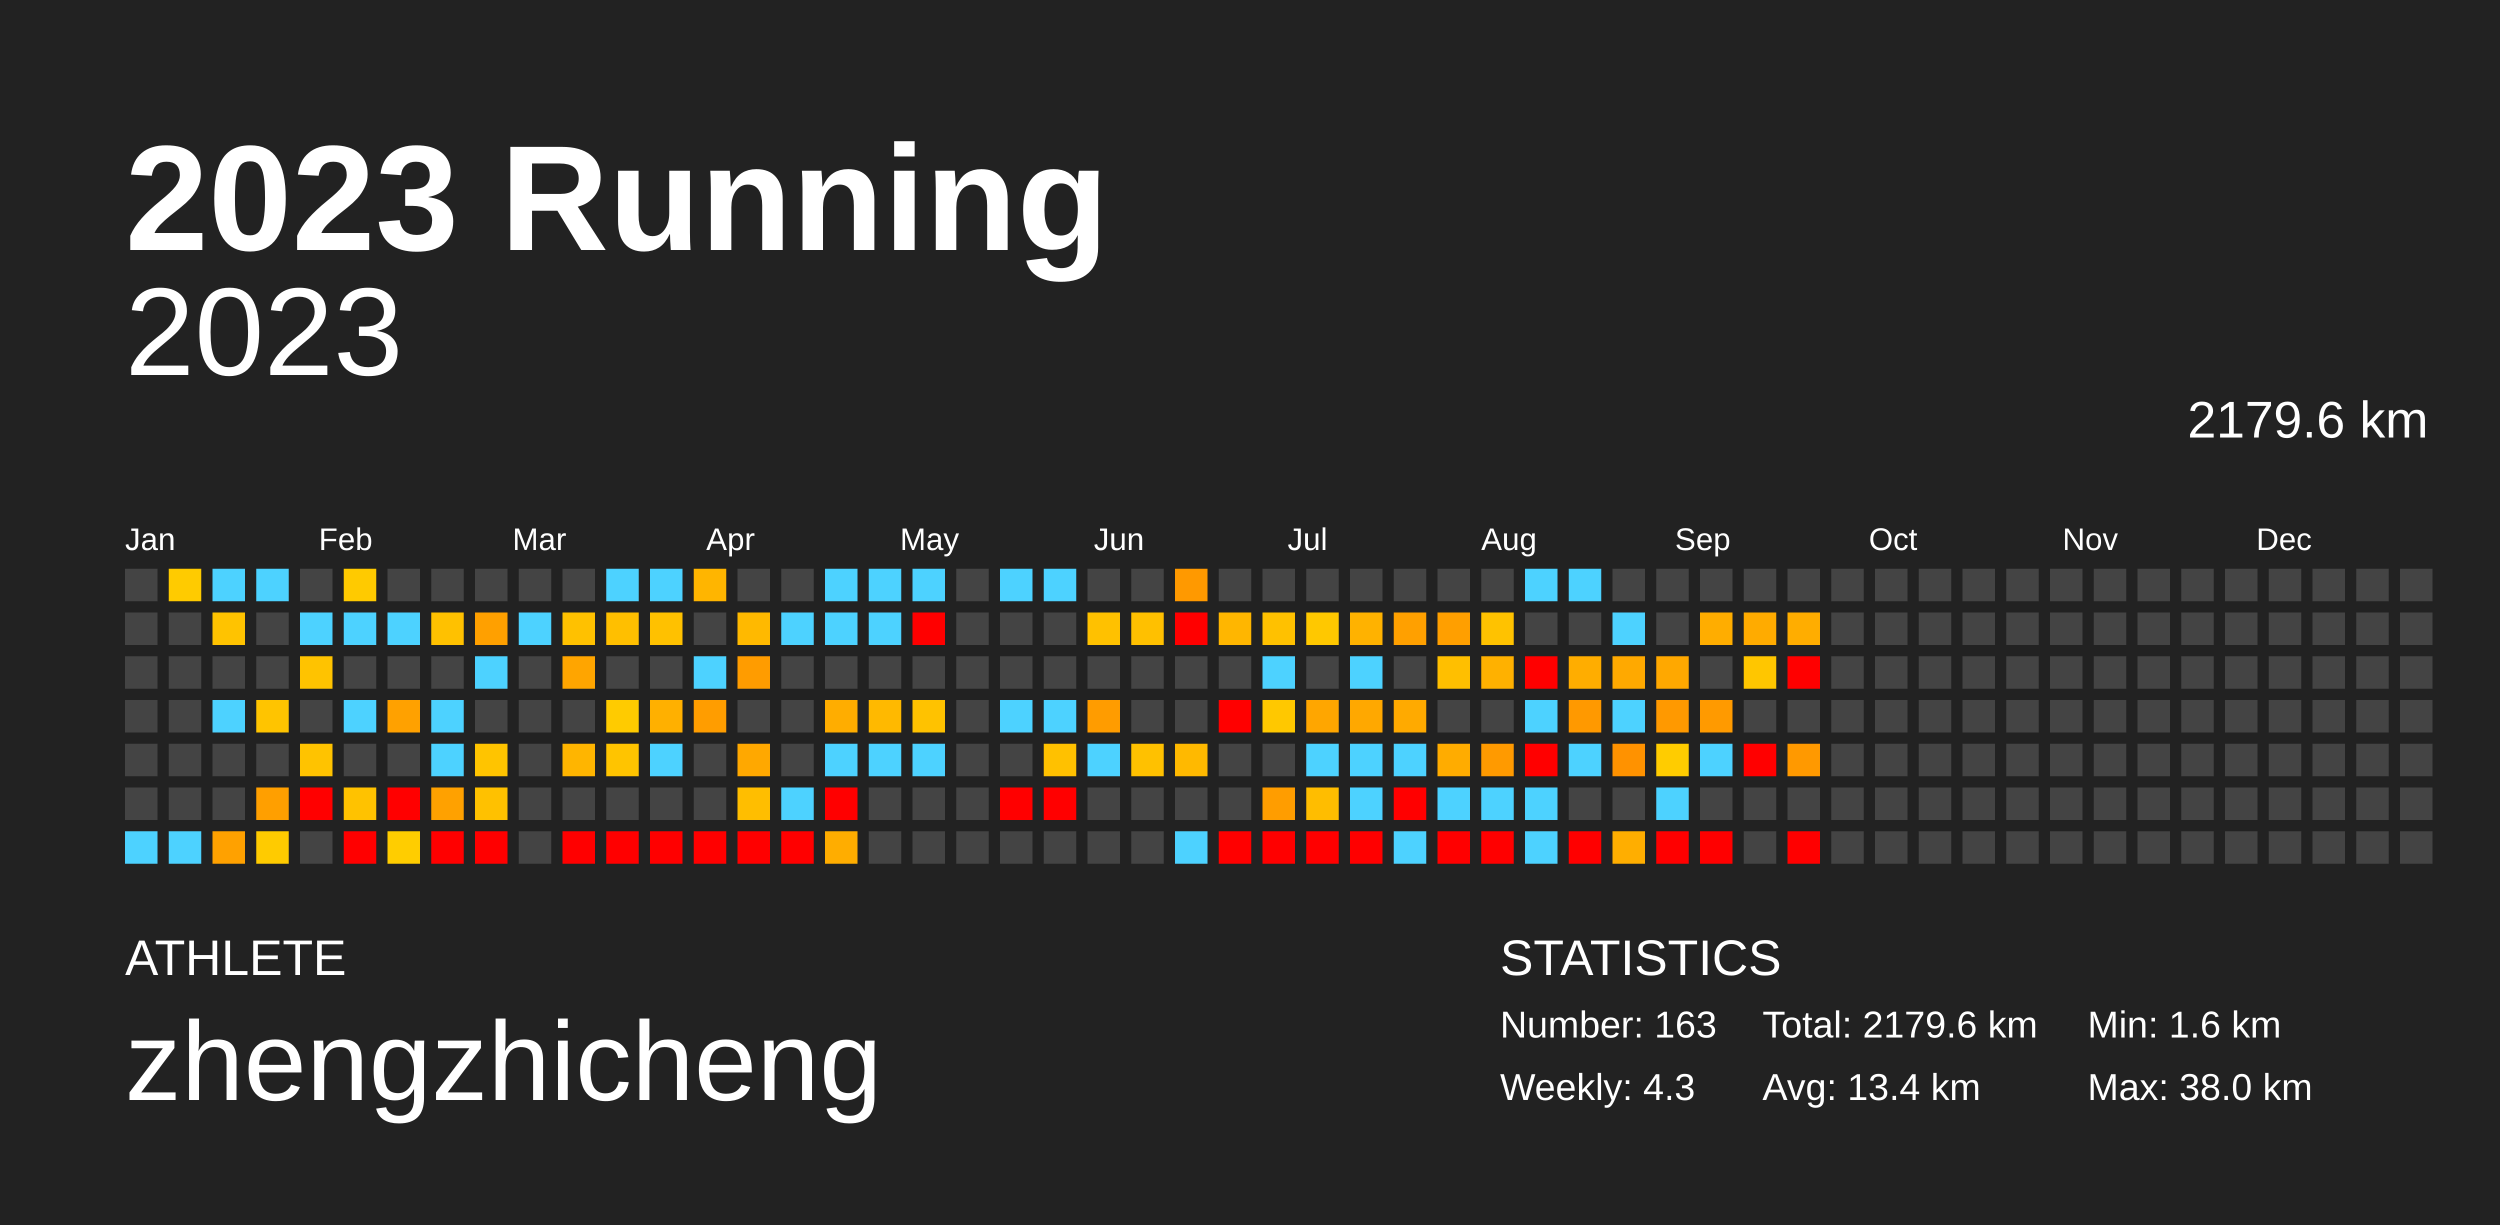
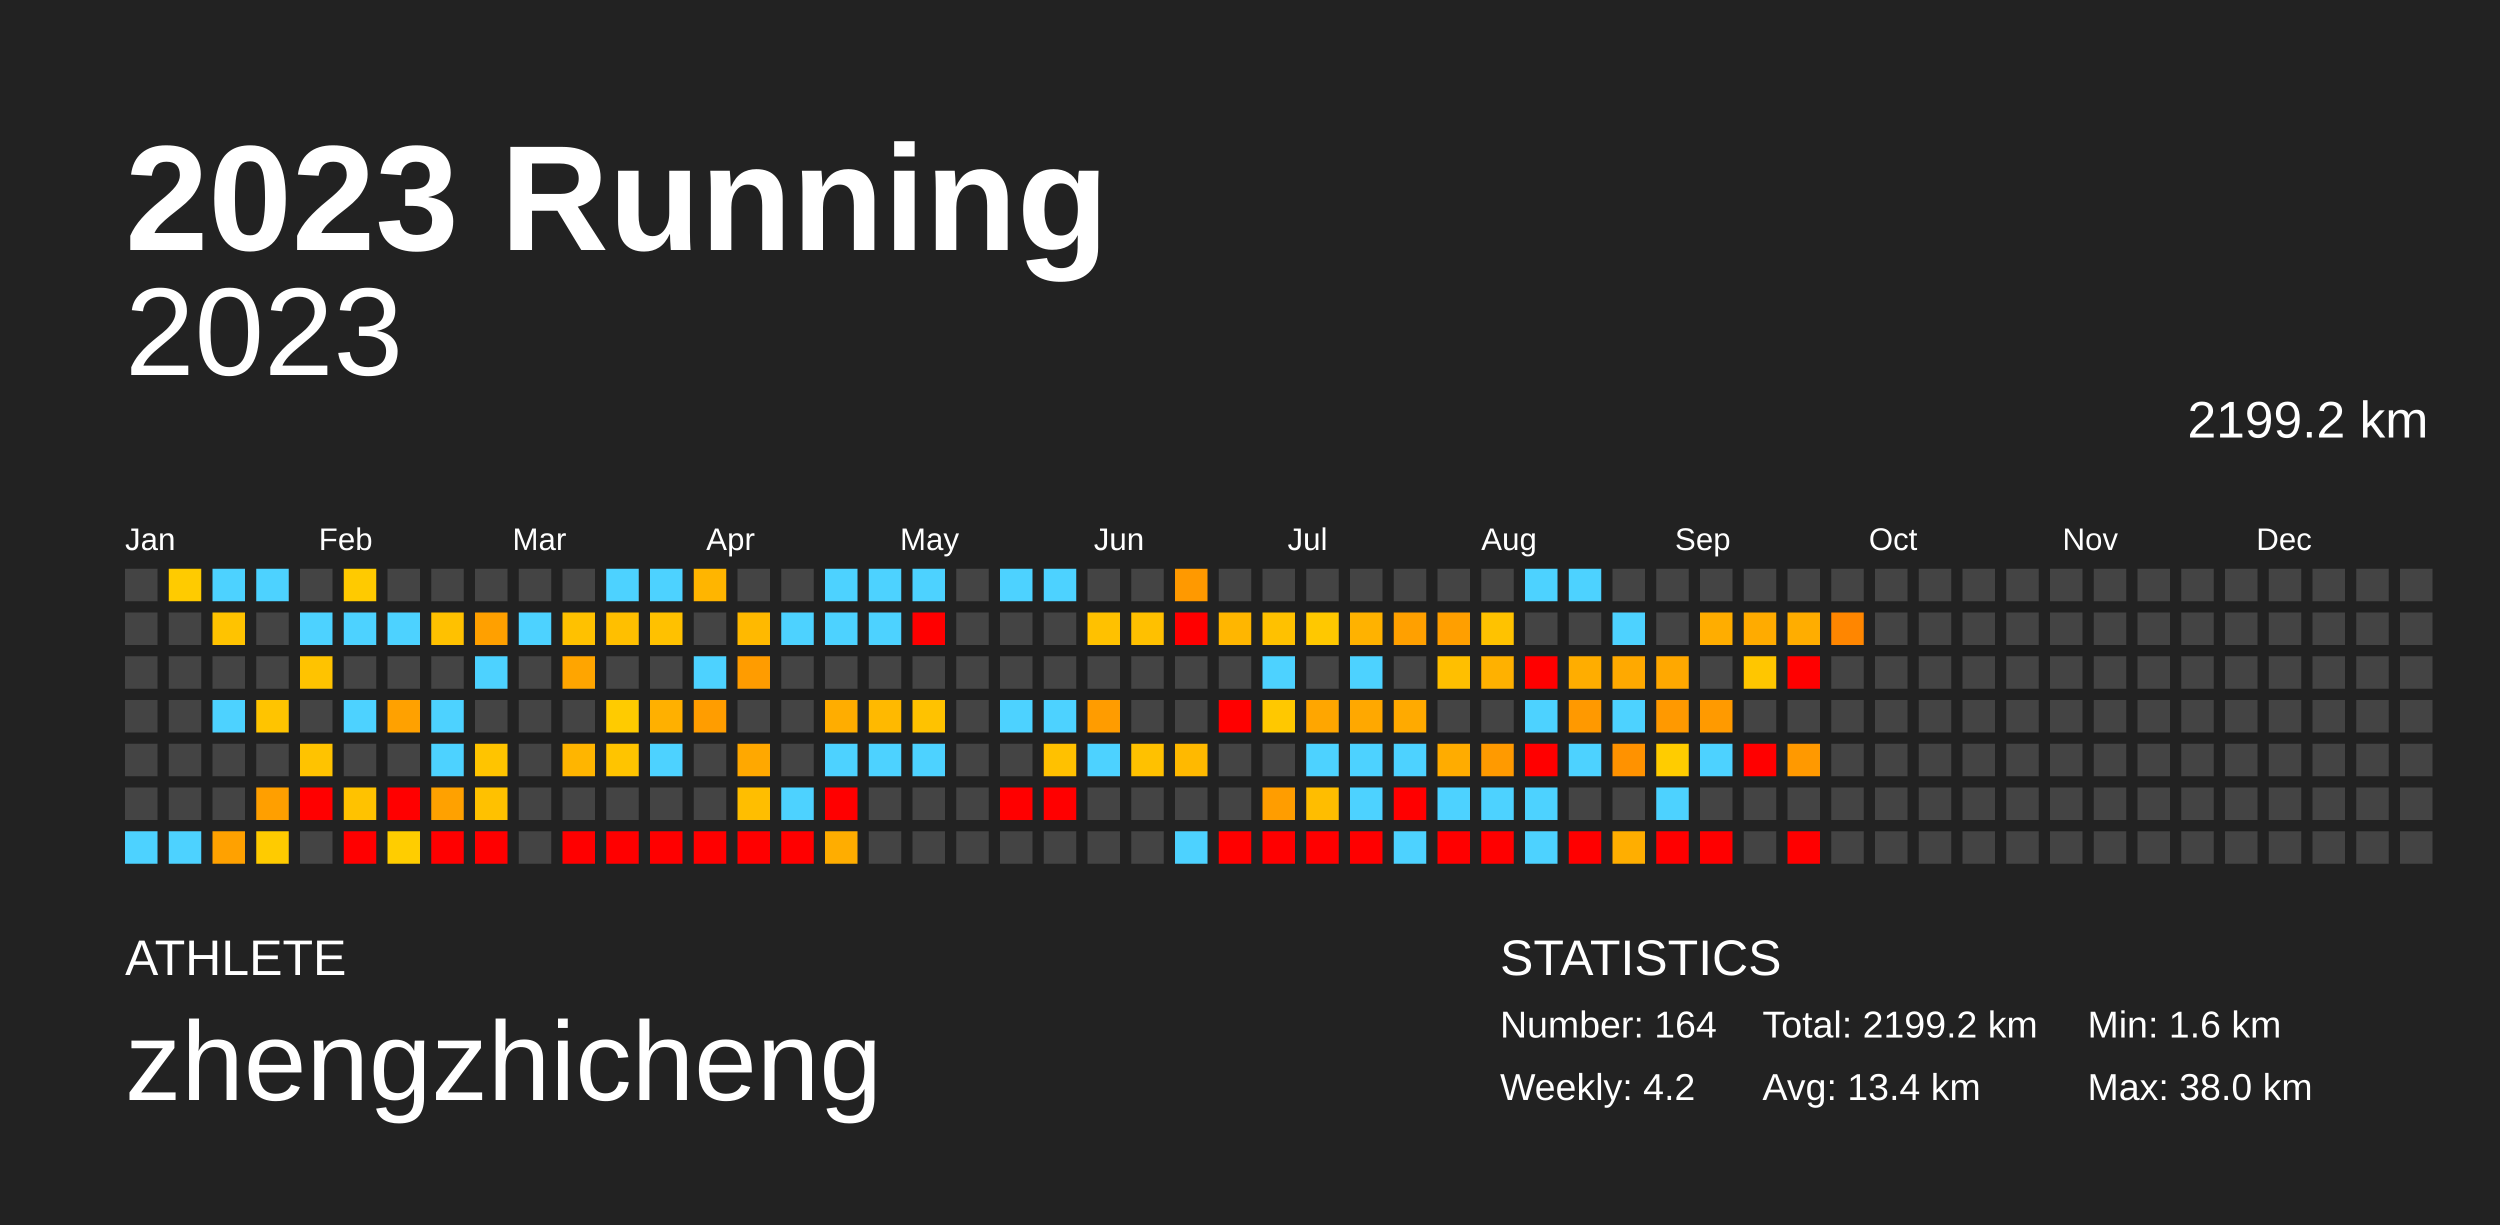
<svg xmlns="http://www.w3.org/2000/svg" baseProfile="full" height="98mm" version="1.1" viewBox="0,0,200,98" width="200mm">
  <defs />
  <rect fill="#222222" height="98" width="200" x="0" y="0" />
  <text fill="#FFFFFF" style="font-size:12px; font-family:Arial; font-weight:bold;" x="10" y="20">2023 Running</text>
  <text fill="#FFFFFF" style="font-size:4px; font-family:Arial" x="10" y="78">ATHLETE</text>
  <text fill="#FFFFFF" style="font-size:9px; font-family:Arial" x="10" y="88">zhengzhicheng</text>
  <text fill="#FFFFFF" style="font-size:4px; font-family:Arial" x="120" y="78">STATISTICS</text>
-   <text fill="#FFFFFF" style="font-size:3px; font-family:Arial" x="120" y="83">Number: 163</text>
-   <text fill="#FFFFFF" style="font-size:3px; font-family:Arial" x="120" y="88">Weekly: 4.3</text>
-   <text fill="#FFFFFF" style="font-size:3px; font-family:Arial" x="141" y="83">Total: 2179.6 km</text>
+   <text fill="#FFFFFF" style="font-size:3px; font-family:Arial" x="120" y="83">Number: 164</text>
+   <text fill="#FFFFFF" style="font-size:3px; font-family:Arial" x="120" y="88">Weekly: 4.2</text>
+   <text fill="#FFFFFF" style="font-size:3px; font-family:Arial" x="141" y="83">Total: 2199.2 km</text>
  <text fill="#FFFFFF" style="font-size:3px; font-family:Arial" x="141" y="88">Avg: 13.4 km</text>
  <text fill="#FFFFFF" style="font-size:3px; font-family:Arial" x="167" y="83">Min: 1.6 km</text>
  <text fill="#FFFFFF" style="font-size:3px; font-family:Arial" x="167" y="88">Max: 38.0 km</text>
  <text alignment-baseline="hanging" fill="#FFFFFF" style="font-size:10.0px; font-family:Arial;" x="10" y="30">2023</text>
-   <text alignment-baseline="hanging" fill="#FFFFFF" style="font-size:4.125px; font-family:Arial;" x="175" y="35">2179.6 km</text>
+   <text alignment-baseline="hanging" fill="#FFFFFF" style="font-size:4.125px; font-family:Arial;" x="175" y="35">2199.2 km</text>
  <text fill="#FFFFFF" style="font-size:2.5px; font-family:Arial" x="10.0" y="44">Jan</text>
  <text fill="#FFFFFF" style="font-size:2.5px; font-family:Arial" x="25.5" y="44">Feb</text>
  <text fill="#FFFFFF" style="font-size:2.5px; font-family:Arial" x="41.0" y="44">Mar</text>
  <text fill="#FFFFFF" style="font-size:2.5px; font-family:Arial" x="56.5" y="44">Apr</text>
  <text fill="#FFFFFF" style="font-size:2.5px; font-family:Arial" x="72.0" y="44">May</text>
  <text fill="#FFFFFF" style="font-size:2.5px; font-family:Arial" x="87.5" y="44">Jun</text>
  <text fill="#FFFFFF" style="font-size:2.5px; font-family:Arial" x="103.0" y="44">Jul</text>
  <text fill="#FFFFFF" style="font-size:2.5px; font-family:Arial" x="118.5" y="44">Aug</text>
  <text fill="#FFFFFF" style="font-size:2.5px; font-family:Arial" x="134.0" y="44">Sep</text>
  <text fill="#FFFFFF" style="font-size:2.5px; font-family:Arial" x="149.5" y="44">Oct</text>
  <text fill="#FFFFFF" style="font-size:2.5px; font-family:Arial" x="165.0" y="44">Nov</text>
  <text fill="#FFFFFF" style="font-size:2.5px; font-family:Arial" x="180.5" y="44">Dec</text>
  <rect fill="#444444" height="2.6" width="2.6" x="10.0" y="45.5" />
  <rect fill="#444444" height="2.6" width="2.6" x="10.0" y="49.0" />
  <rect fill="#444444" height="2.6" width="2.6" x="10.0" y="52.5" />
  <rect fill="#444444" height="2.6" width="2.6" x="10.0" y="56.0" />
  <rect fill="#444444" height="2.6" width="2.6" x="10.0" y="59.5" />
  <rect fill="#444444" height="2.6" width="2.6" x="10.0" y="63.0" />
  <rect fill="#4dd2ff" height="2.6" width="2.6" x="10.0" y="66.5" />
  <rect fill="#ffcb00" height="2.6" width="2.6" x="13.5" y="45.5" />
  <rect fill="#444444" height="2.6" width="2.6" x="13.5" y="49.0" />
  <rect fill="#444444" height="2.6" width="2.6" x="13.5" y="52.5" />
  <rect fill="#444444" height="2.6" width="2.6" x="13.5" y="56.0" />
  <rect fill="#444444" height="2.6" width="2.6" x="13.5" y="59.5" />
  <rect fill="#444444" height="2.6" width="2.6" x="13.5" y="63.0" />
  <rect fill="#4dd2ff" height="2.6" width="2.6" x="13.5" y="66.5" />
  <rect fill="#4dd2ff" height="2.6" width="2.6" x="17.0" y="45.5" />
  <rect fill="#ffc300" height="2.6" width="2.6" x="17.0" y="49.0" />
  <rect fill="#444444" height="2.6" width="2.6" x="17.0" y="52.5" />
  <rect fill="#4dd2ff" height="2.6" width="2.6" x="17.0" y="56.0" />
  <rect fill="#444444" height="2.6" width="2.6" x="17.0" y="59.5" />
  <rect fill="#444444" height="2.6" width="2.6" x="17.0" y="63.0" />
  <rect fill="#ffa100" height="2.6" width="2.6" x="17.0" y="66.5" />
  <rect fill="#4dd2ff" height="2.6" width="2.6" x="20.5" y="45.5" />
  <rect fill="#444444" height="2.6" width="2.6" x="20.5" y="49.0" />
  <rect fill="#444444" height="2.6" width="2.6" x="20.5" y="52.5" />
  <rect fill="#ffc400" height="2.6" width="2.6" x="20.5" y="56.0" />
  <rect fill="#444444" height="2.6" width="2.6" x="20.5" y="59.5" />
  <rect fill="#ff9f00" height="2.6" width="2.6" x="20.5" y="63.0" />
  <rect fill="#ffcb00" height="2.6" width="2.6" x="20.5" y="66.5" />
  <rect fill="#444444" height="2.6" width="2.6" x="24.0" y="45.5" />
  <rect fill="#4dd2ff" height="2.6" width="2.6" x="24.0" y="49.0" />
  <rect fill="#ffc300" height="2.6" width="2.6" x="24.0" y="52.5" />
  <rect fill="#444444" height="2.6" width="2.6" x="24.0" y="56.0" />
  <rect fill="#ffc300" height="2.6" width="2.6" x="24.0" y="59.5" />
  <rect fill="red" height="2.6" width="2.6" x="24.0" y="63.0" />
  <rect fill="#444444" height="2.6" width="2.6" x="24.0" y="66.5" />
  <rect fill="#ffca00" height="2.6" width="2.6" x="27.5" y="45.5" />
  <rect fill="#4dd2ff" height="2.6" width="2.6" x="27.5" y="49.0" />
  <rect fill="#444444" height="2.6" width="2.6" x="27.5" y="52.5" />
  <rect fill="#4dd2ff" height="2.6" width="2.6" x="27.5" y="56.0" />
  <rect fill="#444444" height="2.6" width="2.6" x="27.5" y="59.5" />
  <rect fill="#ffc200" height="2.6" width="2.6" x="27.5" y="63.0" />
  <rect fill="red" height="2.6" width="2.6" x="27.5" y="66.5" />
  <rect fill="#444444" height="2.6" width="2.6" x="31.0" y="45.5" />
  <rect fill="#4dd2ff" height="2.6" width="2.6" x="31.0" y="49.0" />
  <rect fill="#444444" height="2.6" width="2.6" x="31.0" y="52.5" />
  <rect fill="#ffa100" height="2.6" width="2.6" x="31.0" y="56.0" />
  <rect fill="#444444" height="2.6" width="2.6" x="31.0" y="59.5" />
  <rect fill="red" height="2.6" width="2.6" x="31.0" y="63.0" />
  <rect fill="#ffcd00" height="2.6" width="2.6" x="31.0" y="66.5" />
  <rect fill="#444444" height="2.6" width="2.6" x="34.5" y="45.5" />
  <rect fill="#ffc100" height="2.6" width="2.6" x="34.5" y="49.0" />
  <rect fill="#444444" height="2.6" width="2.6" x="34.5" y="52.5" />
  <rect fill="#4dd2ff" height="2.6" width="2.6" x="34.5" y="56.0" />
  <rect fill="#4dd2ff" height="2.6" width="2.6" x="34.5" y="59.5" />
  <rect fill="#ffa100" height="2.6" width="2.6" x="34.5" y="63.0" />
  <rect fill="red" height="2.6" width="2.6" x="34.5" y="66.5" />
  <rect fill="#444444" height="2.6" width="2.6" x="38.0" y="45.5" />
  <rect fill="#ffa000" height="2.6" width="2.6" x="38.0" y="49.0" />
  <rect fill="#4dd2ff" height="2.6" width="2.6" x="38.0" y="52.5" />
  <rect fill="#444444" height="2.6" width="2.6" x="38.0" y="56.0" />
  <rect fill="#ffc400" height="2.6" width="2.6" x="38.0" y="59.5" />
  <rect fill="#ffc100" height="2.6" width="2.6" x="38.0" y="63.0" />
  <rect fill="red" height="2.6" width="2.6" x="38.0" y="66.5" />
  <rect fill="#444444" height="2.6" width="2.6" x="41.5" y="45.5" />
  <rect fill="#4dd2ff" height="2.6" width="2.6" x="41.5" y="49.0" />
  <rect fill="#444444" height="2.6" width="2.6" x="41.5" y="52.5" />
  <rect fill="#444444" height="2.6" width="2.6" x="41.5" y="56.0" />
  <rect fill="#444444" height="2.6" width="2.6" x="41.5" y="59.5" />
  <rect fill="#444444" height="2.6" width="2.6" x="41.5" y="63.0" />
  <rect fill="#444444" height="2.6" width="2.6" x="41.5" y="66.5" />
  <rect fill="#444444" height="2.6" width="2.6" x="45.0" y="45.5" />
  <rect fill="#ffc100" height="2.6" width="2.6" x="45.0" y="49.0" />
  <rect fill="#ffa500" height="2.6" width="2.6" x="45.0" y="52.5" />
  <rect fill="#444444" height="2.6" width="2.6" x="45.0" y="56.0" />
  <rect fill="#ffb500" height="2.6" width="2.6" x="45.0" y="59.5" />
  <rect fill="#444444" height="2.6" width="2.6" x="45.0" y="63.0" />
  <rect fill="red" height="2.6" width="2.6" x="45.0" y="66.5" />
  <rect fill="#4dd2ff" height="2.6" width="2.6" x="48.5" y="45.5" />
  <rect fill="#ffbf00" height="2.6" width="2.6" x="48.5" y="49.0" />
  <rect fill="#444444" height="2.6" width="2.6" x="48.5" y="52.5" />
  <rect fill="#ffcb00" height="2.6" width="2.6" x="48.5" y="56.0" />
  <rect fill="#ffc400" height="2.6" width="2.6" x="48.5" y="59.5" />
  <rect fill="#444444" height="2.6" width="2.6" x="48.5" y="63.0" />
  <rect fill="red" height="2.6" width="2.6" x="48.5" y="66.5" />
  <rect fill="#4dd2ff" height="2.6" width="2.6" x="52.0" y="45.5" />
  <rect fill="#ffc100" height="2.6" width="2.6" x="52.0" y="49.0" />
  <rect fill="#444444" height="2.6" width="2.6" x="52.0" y="52.5" />
  <rect fill="#ffb000" height="2.6" width="2.6" x="52.0" y="56.0" />
  <rect fill="#4dd2ff" height="2.6" width="2.6" x="52.0" y="59.5" />
  <rect fill="#444444" height="2.6" width="2.6" x="52.0" y="63.0" />
  <rect fill="red" height="2.6" width="2.6" x="52.0" y="66.5" />
  <rect fill="#ffb500" height="2.6" width="2.6" x="55.5" y="45.5" />
  <rect fill="#444444" height="2.6" width="2.6" x="55.5" y="49.0" />
  <rect fill="#4dd2ff" height="2.6" width="2.6" x="55.5" y="52.5" />
  <rect fill="#ff9d00" height="2.6" width="2.6" x="55.5" y="56.0" />
  <rect fill="#444444" height="2.6" width="2.6" x="55.5" y="59.5" />
  <rect fill="#444444" height="2.6" width="2.6" x="55.5" y="63.0" />
  <rect fill="red" height="2.6" width="2.6" x="55.5" y="66.5" />
  <rect fill="#444444" height="2.6" width="2.6" x="59.0" y="45.5" />
  <rect fill="#ffb900" height="2.6" width="2.6" x="59.0" y="49.0" />
  <rect fill="#ff9c00" height="2.6" width="2.6" x="59.0" y="52.5" />
  <rect fill="#444444" height="2.6" width="2.6" x="59.0" y="56.0" />
  <rect fill="#ffa800" height="2.6" width="2.6" x="59.0" y="59.5" />
  <rect fill="#ffbe00" height="2.6" width="2.6" x="59.0" y="63.0" />
  <rect fill="red" height="2.6" width="2.6" x="59.0" y="66.5" />
  <rect fill="#444444" height="2.6" width="2.6" x="62.5" y="45.5" />
  <rect fill="#4dd2ff" height="2.6" width="2.6" x="62.5" y="49.0" />
  <rect fill="#444444" height="2.6" width="2.6" x="62.5" y="52.5" />
  <rect fill="#444444" height="2.6" width="2.6" x="62.5" y="56.0" />
  <rect fill="#444444" height="2.6" width="2.6" x="62.5" y="59.5" />
  <rect fill="#4dd2ff" height="2.6" width="2.6" x="62.5" y="63.0" />
  <rect fill="red" height="2.6" width="2.6" x="62.5" y="66.5" />
  <rect fill="#4dd2ff" height="2.6" width="2.6" x="66.0" y="45.5" />
  <rect fill="#4dd2ff" height="2.6" width="2.6" x="66.0" y="49.0" />
  <rect fill="#444444" height="2.6" width="2.6" x="66.0" y="52.5" />
  <rect fill="#ffad00" height="2.6" width="2.6" x="66.0" y="56.0" />
  <rect fill="#4dd2ff" height="2.6" width="2.6" x="66.0" y="59.5" />
  <rect fill="red" height="2.6" width="2.6" x="66.0" y="63.0" />
  <rect fill="#ffad00" height="2.6" width="2.6" x="66.0" y="66.5" />
  <rect fill="#4dd2ff" height="2.6" width="2.6" x="69.5" y="45.5" />
  <rect fill="#4dd2ff" height="2.6" width="2.6" x="69.5" y="49.0" />
  <rect fill="#444444" height="2.6" width="2.6" x="69.5" y="52.5" />
  <rect fill="#ffb900" height="2.6" width="2.6" x="69.5" y="56.0" />
  <rect fill="#4dd2ff" height="2.6" width="2.6" x="69.5" y="59.5" />
  <rect fill="#444444" height="2.6" width="2.6" x="69.5" y="63.0" />
  <rect fill="#444444" height="2.6" width="2.6" x="69.5" y="66.5" />
  <rect fill="#4dd2ff" height="2.6" width="2.6" x="73.0" y="45.5" />
  <rect fill="red" height="2.6" width="2.6" x="73.0" y="49.0" />
  <rect fill="#444444" height="2.6" width="2.6" x="73.0" y="52.5" />
  <rect fill="#ffc200" height="2.6" width="2.6" x="73.0" y="56.0" />
  <rect fill="#4dd2ff" height="2.6" width="2.6" x="73.0" y="59.5" />
  <rect fill="#444444" height="2.6" width="2.6" x="73.0" y="63.0" />
  <rect fill="#444444" height="2.6" width="2.6" x="73.0" y="66.5" />
  <rect fill="#444444" height="2.6" width="2.6" x="76.5" y="45.5" />
  <rect fill="#444444" height="2.6" width="2.6" x="76.5" y="49.0" />
  <rect fill="#444444" height="2.6" width="2.6" x="76.5" y="52.5" />
  <rect fill="#444444" height="2.6" width="2.6" x="76.5" y="56.0" />
  <rect fill="#444444" height="2.6" width="2.6" x="76.5" y="59.5" />
  <rect fill="#444444" height="2.6" width="2.6" x="76.5" y="63.0" />
  <rect fill="#444444" height="2.6" width="2.6" x="76.5" y="66.5" />
  <rect fill="#4dd2ff" height="2.6" width="2.6" x="80.0" y="45.5" />
  <rect fill="#444444" height="2.6" width="2.6" x="80.0" y="49.0" />
  <rect fill="#444444" height="2.6" width="2.6" x="80.0" y="52.5" />
  <rect fill="#4dd2ff" height="2.6" width="2.6" x="80.0" y="56.0" />
  <rect fill="#444444" height="2.6" width="2.6" x="80.0" y="59.5" />
  <rect fill="red" height="2.6" width="2.6" x="80.0" y="63.0" />
  <rect fill="#444444" height="2.6" width="2.6" x="80.0" y="66.5" />
  <rect fill="#4dd2ff" height="2.6" width="2.6" x="83.5" y="45.5" />
  <rect fill="#444444" height="2.6" width="2.6" x="83.5" y="49.0" />
  <rect fill="#444444" height="2.6" width="2.6" x="83.5" y="52.5" />
  <rect fill="#4dd2ff" height="2.6" width="2.6" x="83.5" y="56.0" />
  <rect fill="#ffc100" height="2.6" width="2.6" x="83.5" y="59.5" />
  <rect fill="red" height="2.6" width="2.6" x="83.5" y="63.0" />
  <rect fill="#444444" height="2.6" width="2.6" x="83.5" y="66.5" />
  <rect fill="#444444" height="2.6" width="2.6" x="87.0" y="45.5" />
  <rect fill="#ffc100" height="2.6" width="2.6" x="87.0" y="49.0" />
  <rect fill="#444444" height="2.6" width="2.6" x="87.0" y="52.5" />
  <rect fill="#ff9c00" height="2.6" width="2.6" x="87.0" y="56.0" />
  <rect fill="#4dd2ff" height="2.6" width="2.6" x="87.0" y="59.5" />
  <rect fill="#444444" height="2.6" width="2.6" x="87.0" y="63.0" />
  <rect fill="#444444" height="2.6" width="2.6" x="87.0" y="66.5" />
  <rect fill="#444444" height="2.6" width="2.6" x="90.5" y="45.5" />
  <rect fill="#ffc000" height="2.6" width="2.6" x="90.5" y="49.0" />
  <rect fill="#444444" height="2.6" width="2.6" x="90.5" y="52.5" />
  <rect fill="#444444" height="2.6" width="2.6" x="90.5" y="56.0" />
  <rect fill="#ffc100" height="2.6" width="2.6" x="90.5" y="59.5" />
  <rect fill="#444444" height="2.6" width="2.6" x="90.5" y="63.0" />
  <rect fill="#444444" height="2.6" width="2.6" x="90.5" y="66.5" />
  <rect fill="#ff9900" height="2.6" width="2.6" x="94.0" y="45.5" />
  <rect fill="red" height="2.6" width="2.6" x="94.0" y="49.0" />
  <rect fill="#444444" height="2.6" width="2.6" x="94.0" y="52.5" />
  <rect fill="#444444" height="2.6" width="2.6" x="94.0" y="56.0" />
  <rect fill="#ffb900" height="2.6" width="2.6" x="94.0" y="59.5" />
  <rect fill="#444444" height="2.6" width="2.6" x="94.0" y="63.0" />
  <rect fill="#4dd2ff" height="2.6" width="2.6" x="94.0" y="66.5" />
  <rect fill="#444444" height="2.6" width="2.6" x="97.5" y="45.5" />
  <rect fill="#ffb600" height="2.6" width="2.6" x="97.5" y="49.0" />
  <rect fill="#444444" height="2.6" width="2.6" x="97.5" y="52.5" />
  <rect fill="red" height="2.6" width="2.6" x="97.5" y="56.0" />
  <rect fill="#444444" height="2.6" width="2.6" x="97.5" y="59.5" />
  <rect fill="#444444" height="2.6" width="2.6" x="97.5" y="63.0" />
  <rect fill="red" height="2.6" width="2.6" x="97.5" y="66.5" />
  <rect fill="#444444" height="2.6" width="2.6" x="101.0" y="45.5" />
  <rect fill="#ffc100" height="2.6" width="2.6" x="101.0" y="49.0" />
  <rect fill="#4dd2ff" height="2.6" width="2.6" x="101.0" y="52.5" />
  <rect fill="#ffc800" height="2.6" width="2.6" x="101.0" y="56.0" />
  <rect fill="#444444" height="2.6" width="2.6" x="101.0" y="59.5" />
  <rect fill="#ff9d00" height="2.6" width="2.6" x="101.0" y="63.0" />
  <rect fill="red" height="2.6" width="2.6" x="101.0" y="66.5" />
  <rect fill="#444444" height="2.6" width="2.6" x="104.5" y="45.5" />
  <rect fill="#ffc800" height="2.6" width="2.6" x="104.5" y="49.0" />
  <rect fill="#444444" height="2.6" width="2.6" x="104.5" y="52.5" />
  <rect fill="#ffa600" height="2.6" width="2.6" x="104.5" y="56.0" />
  <rect fill="#4dd2ff" height="2.6" width="2.6" x="104.5" y="59.5" />
  <rect fill="#ffbd00" height="2.6" width="2.6" x="104.5" y="63.0" />
  <rect fill="red" height="2.6" width="2.6" x="104.5" y="66.5" />
  <rect fill="#444444" height="2.6" width="2.6" x="108.0" y="45.5" />
  <rect fill="#ffb200" height="2.6" width="2.6" x="108.0" y="49.0" />
  <rect fill="#4dd2ff" height="2.6" width="2.6" x="108.0" y="52.5" />
  <rect fill="#ffa800" height="2.6" width="2.6" x="108.0" y="56.0" />
  <rect fill="#4dd2ff" height="2.6" width="2.6" x="108.0" y="59.5" />
  <rect fill="#4dd2ff" height="2.6" width="2.6" x="108.0" y="63.0" />
  <rect fill="red" height="2.6" width="2.6" x="108.0" y="66.5" />
  <rect fill="#444444" height="2.6" width="2.6" x="111.5" y="45.5" />
  <rect fill="#ffa000" height="2.6" width="2.6" x="111.5" y="49.0" />
  <rect fill="#444444" height="2.6" width="2.6" x="111.5" y="52.5" />
  <rect fill="#ffaa00" height="2.6" width="2.6" x="111.5" y="56.0" />
  <rect fill="#4dd2ff" height="2.6" width="2.6" x="111.5" y="59.5" />
  <rect fill="red" height="2.6" width="2.6" x="111.5" y="63.0" />
  <rect fill="#4dd2ff" height="2.6" width="2.6" x="111.5" y="66.5" />
  <rect fill="#444444" height="2.6" width="2.6" x="115.0" y="45.5" />
  <rect fill="#ff9f00" height="2.6" width="2.6" x="115.0" y="49.0" />
  <rect fill="#ffbf00" height="2.6" width="2.6" x="115.0" y="52.5" />
  <rect fill="#444444" height="2.6" width="2.6" x="115.0" y="56.0" />
  <rect fill="#ffac00" height="2.6" width="2.6" x="115.0" y="59.5" />
  <rect fill="#4dd2ff" height="2.6" width="2.6" x="115.0" y="63.0" />
  <rect fill="red" height="2.6" width="2.6" x="115.0" y="66.5" />
  <rect fill="#444444" height="2.6" width="2.6" x="118.5" y="45.5" />
  <rect fill="#ffc200" height="2.6" width="2.6" x="118.5" y="49.0" />
  <rect fill="#ffb100" height="2.6" width="2.6" x="118.5" y="52.5" />
  <rect fill="#444444" height="2.6" width="2.6" x="118.5" y="56.0" />
  <rect fill="#ff9a00" height="2.6" width="2.6" x="118.5" y="59.5" />
  <rect fill="#4dd2ff" height="2.6" width="2.6" x="118.5" y="63.0" />
  <rect fill="red" height="2.6" width="2.6" x="118.5" y="66.5" />
  <rect fill="#4dd2ff" height="2.6" width="2.6" x="122.0" y="45.5" />
  <rect fill="#444444" height="2.6" width="2.6" x="122.0" y="49.0" />
  <rect fill="red" height="2.6" width="2.6" x="122.0" y="52.5" />
  <rect fill="#4dd2ff" height="2.6" width="2.6" x="122.0" y="56.0" />
  <rect fill="red" height="2.6" width="2.6" x="122.0" y="59.5" />
  <rect fill="#4dd2ff" height="2.6" width="2.6" x="122.0" y="63.0" />
  <rect fill="#4dd2ff" height="2.6" width="2.6" x="122.0" y="66.5" />
  <rect fill="#4dd2ff" height="2.6" width="2.6" x="125.5" y="45.5" />
  <rect fill="#444444" height="2.6" width="2.6" x="125.5" y="49.0" />
  <rect fill="#ffad00" height="2.6" width="2.6" x="125.5" y="52.5" />
  <rect fill="#ff9900" height="2.6" width="2.6" x="125.5" y="56.0" />
  <rect fill="#4dd2ff" height="2.6" width="2.6" x="125.5" y="59.5" />
  <rect fill="#444444" height="2.6" width="2.6" x="125.5" y="63.0" />
  <rect fill="red" height="2.6" width="2.6" x="125.5" y="66.5" />
  <rect fill="#444444" height="2.6" width="2.6" x="129.0" y="45.5" />
  <rect fill="#4dd2ff" height="2.6" width="2.6" x="129.0" y="49.0" />
  <rect fill="#ffa900" height="2.6" width="2.6" x="129.0" y="52.5" />
  <rect fill="#4dd2ff" height="2.6" width="2.6" x="129.0" y="56.0" />
  <rect fill="#ff9200" height="2.6" width="2.6" x="129.0" y="59.5" />
  <rect fill="#444444" height="2.6" width="2.6" x="129.0" y="63.0" />
  <rect fill="#ffae00" height="2.6" width="2.6" x="129.0" y="66.5" />
  <rect fill="#444444" height="2.6" width="2.6" x="132.5" y="45.5" />
  <rect fill="#444444" height="2.6" width="2.6" x="132.5" y="49.0" />
  <rect fill="#ffa800" height="2.6" width="2.6" x="132.5" y="52.5" />
  <rect fill="#ff9900" height="2.6" width="2.6" x="132.5" y="56.0" />
  <rect fill="#ffcc00" height="2.6" width="2.6" x="132.5" y="59.5" />
  <rect fill="#4dd2ff" height="2.6" width="2.6" x="132.5" y="63.0" />
  <rect fill="red" height="2.6" width="2.6" x="132.5" y="66.5" />
  <rect fill="#444444" height="2.6" width="2.6" x="136.0" y="45.5" />
  <rect fill="#ffad00" height="2.6" width="2.6" x="136.0" y="49.0" />
  <rect fill="#444444" height="2.6" width="2.6" x="136.0" y="52.5" />
  <rect fill="#ff9a00" height="2.6" width="2.6" x="136.0" y="56.0" />
  <rect fill="#4dd2ff" height="2.6" width="2.6" x="136.0" y="59.5" />
  <rect fill="#444444" height="2.6" width="2.6" x="136.0" y="63.0" />
  <rect fill="red" height="2.6" width="2.6" x="136.0" y="66.5" />
  <rect fill="#444444" height="2.6" width="2.6" x="139.5" y="45.5" />
  <rect fill="#ffab00" height="2.6" width="2.6" x="139.5" y="49.0" />
  <rect fill="#ffc600" height="2.6" width="2.6" x="139.5" y="52.5" />
  <rect fill="#444444" height="2.6" width="2.6" x="139.5" y="56.0" />
  <rect fill="red" height="2.6" width="2.6" x="139.5" y="59.5" />
  <rect fill="#444444" height="2.6" width="2.6" x="139.5" y="63.0" />
  <rect fill="#444444" height="2.6" width="2.6" x="139.5" y="66.5" />
  <rect fill="#444444" height="2.6" width="2.6" x="143.0" y="45.5" />
  <rect fill="#ffad00" height="2.6" width="2.6" x="143.0" y="49.0" />
  <rect fill="red" height="2.6" width="2.6" x="143.0" y="52.5" />
  <rect fill="#444444" height="2.6" width="2.6" x="143.0" y="56.0" />
  <rect fill="#ff9900" height="2.6" width="2.6" x="143.0" y="59.5" />
  <rect fill="#444444" height="2.6" width="2.6" x="143.0" y="63.0" />
  <rect fill="red" height="2.6" width="2.6" x="143.0" y="66.5" />
  <rect fill="#444444" height="2.6" width="2.6" x="146.5" y="45.5" />
-   <rect fill="#444444" height="2.6" width="2.6" x="146.5" y="49.0" />
+   <rect fill="#ff8600" height="2.6" width="2.6" x="146.5" y="49.0" />
  <rect fill="#444444" height="2.6" width="2.6" x="146.5" y="52.5" />
  <rect fill="#444444" height="2.6" width="2.6" x="146.5" y="56.0" />
  <rect fill="#444444" height="2.6" width="2.6" x="146.5" y="59.5" />
  <rect fill="#444444" height="2.6" width="2.6" x="146.5" y="63.0" />
  <rect fill="#444444" height="2.6" width="2.6" x="146.5" y="66.5" />
  <rect fill="#444444" height="2.6" width="2.6" x="150.0" y="45.5" />
  <rect fill="#444444" height="2.6" width="2.6" x="150.0" y="49.0" />
  <rect fill="#444444" height="2.6" width="2.6" x="150.0" y="52.5" />
  <rect fill="#444444" height="2.6" width="2.6" x="150.0" y="56.0" />
  <rect fill="#444444" height="2.6" width="2.6" x="150.0" y="59.5" />
  <rect fill="#444444" height="2.6" width="2.6" x="150.0" y="63.0" />
  <rect fill="#444444" height="2.6" width="2.6" x="150.0" y="66.5" />
  <rect fill="#444444" height="2.6" width="2.6" x="153.5" y="45.5" />
  <rect fill="#444444" height="2.6" width="2.6" x="153.5" y="49.0" />
  <rect fill="#444444" height="2.6" width="2.6" x="153.5" y="52.5" />
  <rect fill="#444444" height="2.6" width="2.6" x="153.5" y="56.0" />
  <rect fill="#444444" height="2.6" width="2.6" x="153.5" y="59.5" />
  <rect fill="#444444" height="2.6" width="2.6" x="153.5" y="63.0" />
  <rect fill="#444444" height="2.6" width="2.6" x="153.5" y="66.5" />
  <rect fill="#444444" height="2.6" width="2.6" x="157.0" y="45.5" />
  <rect fill="#444444" height="2.6" width="2.6" x="157.0" y="49.0" />
  <rect fill="#444444" height="2.6" width="2.6" x="157.0" y="52.5" />
  <rect fill="#444444" height="2.6" width="2.6" x="157.0" y="56.0" />
  <rect fill="#444444" height="2.6" width="2.6" x="157.0" y="59.5" />
  <rect fill="#444444" height="2.6" width="2.6" x="157.0" y="63.0" />
  <rect fill="#444444" height="2.6" width="2.6" x="157.0" y="66.5" />
  <rect fill="#444444" height="2.6" width="2.6" x="160.5" y="45.5" />
  <rect fill="#444444" height="2.6" width="2.6" x="160.5" y="49.0" />
  <rect fill="#444444" height="2.6" width="2.6" x="160.5" y="52.5" />
  <rect fill="#444444" height="2.6" width="2.6" x="160.5" y="56.0" />
  <rect fill="#444444" height="2.6" width="2.6" x="160.5" y="59.5" />
  <rect fill="#444444" height="2.6" width="2.6" x="160.5" y="63.0" />
  <rect fill="#444444" height="2.6" width="2.6" x="160.5" y="66.5" />
  <rect fill="#444444" height="2.6" width="2.6" x="164.0" y="45.5" />
  <rect fill="#444444" height="2.6" width="2.6" x="164.0" y="49.0" />
  <rect fill="#444444" height="2.6" width="2.6" x="164.0" y="52.5" />
  <rect fill="#444444" height="2.6" width="2.6" x="164.0" y="56.0" />
  <rect fill="#444444" height="2.6" width="2.6" x="164.0" y="59.5" />
  <rect fill="#444444" height="2.6" width="2.6" x="164.0" y="63.0" />
  <rect fill="#444444" height="2.6" width="2.6" x="164.0" y="66.5" />
  <rect fill="#444444" height="2.6" width="2.6" x="167.5" y="45.5" />
  <rect fill="#444444" height="2.6" width="2.6" x="167.5" y="49.0" />
  <rect fill="#444444" height="2.6" width="2.6" x="167.5" y="52.5" />
  <rect fill="#444444" height="2.6" width="2.6" x="167.5" y="56.0" />
  <rect fill="#444444" height="2.6" width="2.6" x="167.5" y="59.5" />
  <rect fill="#444444" height="2.6" width="2.6" x="167.5" y="63.0" />
  <rect fill="#444444" height="2.6" width="2.6" x="167.5" y="66.5" />
  <rect fill="#444444" height="2.6" width="2.6" x="171.0" y="45.5" />
  <rect fill="#444444" height="2.6" width="2.6" x="171.0" y="49.0" />
  <rect fill="#444444" height="2.6" width="2.6" x="171.0" y="52.5" />
  <rect fill="#444444" height="2.6" width="2.6" x="171.0" y="56.0" />
  <rect fill="#444444" height="2.6" width="2.6" x="171.0" y="59.5" />
  <rect fill="#444444" height="2.6" width="2.6" x="171.0" y="63.0" />
  <rect fill="#444444" height="2.6" width="2.6" x="171.0" y="66.5" />
  <rect fill="#444444" height="2.6" width="2.6" x="174.5" y="45.5" />
  <rect fill="#444444" height="2.6" width="2.6" x="174.5" y="49.0" />
  <rect fill="#444444" height="2.6" width="2.6" x="174.5" y="52.5" />
  <rect fill="#444444" height="2.6" width="2.6" x="174.5" y="56.0" />
  <rect fill="#444444" height="2.6" width="2.6" x="174.5" y="59.5" />
  <rect fill="#444444" height="2.6" width="2.6" x="174.5" y="63.0" />
  <rect fill="#444444" height="2.6" width="2.6" x="174.5" y="66.5" />
  <rect fill="#444444" height="2.6" width="2.6" x="178.0" y="45.5" />
  <rect fill="#444444" height="2.6" width="2.6" x="178.0" y="49.0" />
  <rect fill="#444444" height="2.6" width="2.6" x="178.0" y="52.5" />
  <rect fill="#444444" height="2.6" width="2.6" x="178.0" y="56.0" />
  <rect fill="#444444" height="2.6" width="2.6" x="178.0" y="59.5" />
  <rect fill="#444444" height="2.6" width="2.6" x="178.0" y="63.0" />
  <rect fill="#444444" height="2.6" width="2.6" x="178.0" y="66.5" />
  <rect fill="#444444" height="2.6" width="2.6" x="181.5" y="45.5" />
  <rect fill="#444444" height="2.6" width="2.6" x="181.5" y="49.0" />
  <rect fill="#444444" height="2.6" width="2.6" x="181.5" y="52.5" />
  <rect fill="#444444" height="2.6" width="2.6" x="181.5" y="56.0" />
  <rect fill="#444444" height="2.6" width="2.6" x="181.5" y="59.5" />
  <rect fill="#444444" height="2.6" width="2.6" x="181.5" y="63.0" />
  <rect fill="#444444" height="2.6" width="2.6" x="181.5" y="66.5" />
  <rect fill="#444444" height="2.6" width="2.6" x="185.0" y="45.5" />
  <rect fill="#444444" height="2.6" width="2.6" x="185.0" y="49.0" />
  <rect fill="#444444" height="2.6" width="2.6" x="185.0" y="52.5" />
  <rect fill="#444444" height="2.6" width="2.6" x="185.0" y="56.0" />
  <rect fill="#444444" height="2.6" width="2.6" x="185.0" y="59.5" />
  <rect fill="#444444" height="2.6" width="2.6" x="185.0" y="63.0" />
  <rect fill="#444444" height="2.6" width="2.6" x="185.0" y="66.5" />
  <rect fill="#444444" height="2.6" width="2.6" x="188.5" y="45.5" />
  <rect fill="#444444" height="2.6" width="2.6" x="188.5" y="49.0" />
  <rect fill="#444444" height="2.6" width="2.6" x="188.5" y="52.5" />
  <rect fill="#444444" height="2.6" width="2.6" x="188.5" y="56.0" />
  <rect fill="#444444" height="2.6" width="2.6" x="188.5" y="59.5" />
  <rect fill="#444444" height="2.6" width="2.6" x="188.5" y="63.0" />
  <rect fill="#444444" height="2.6" width="2.6" x="188.5" y="66.5" />
  <rect fill="#444444" height="2.6" width="2.6" x="192.0" y="45.5" />
  <rect fill="#444444" height="2.6" width="2.6" x="192.0" y="49.0" />
  <rect fill="#444444" height="2.6" width="2.6" x="192.0" y="52.5" />
  <rect fill="#444444" height="2.6" width="2.6" x="192.0" y="56.0" />
  <rect fill="#444444" height="2.6" width="2.6" x="192.0" y="59.5" />
  <rect fill="#444444" height="2.6" width="2.6" x="192.0" y="63.0" />
  <rect fill="#444444" height="2.6" width="2.6" x="192.0" y="66.5" />
</svg>
